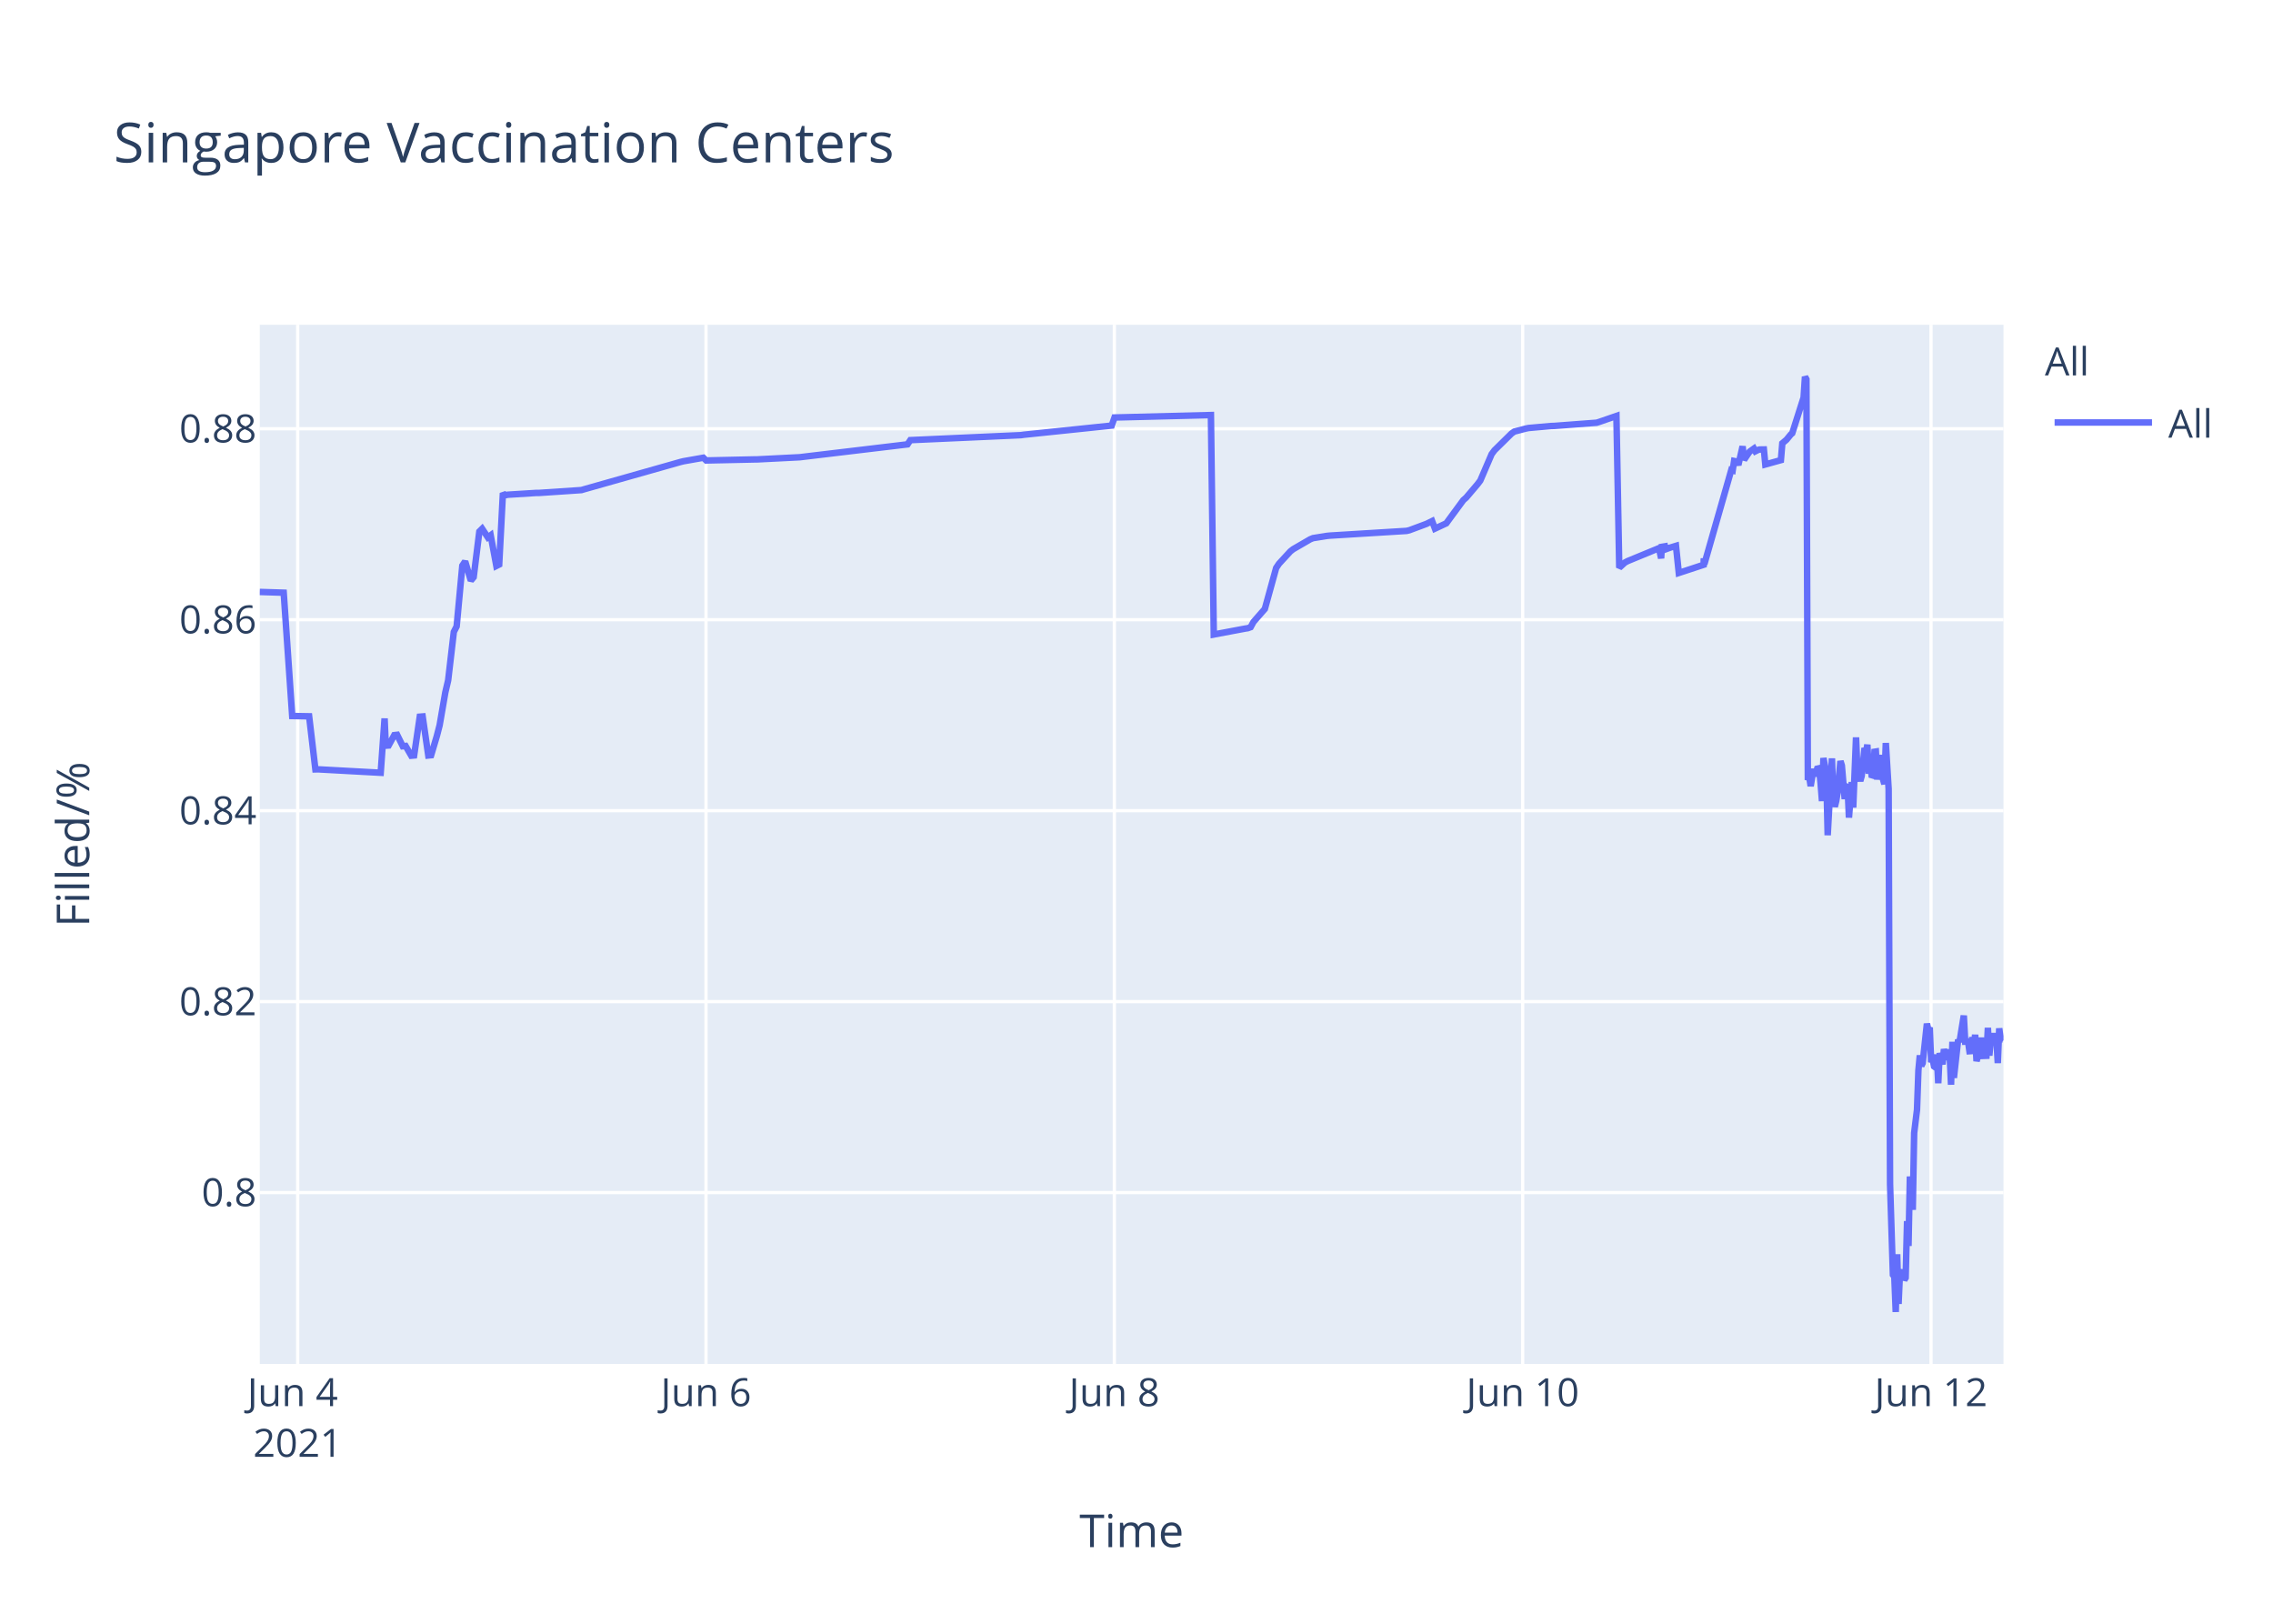
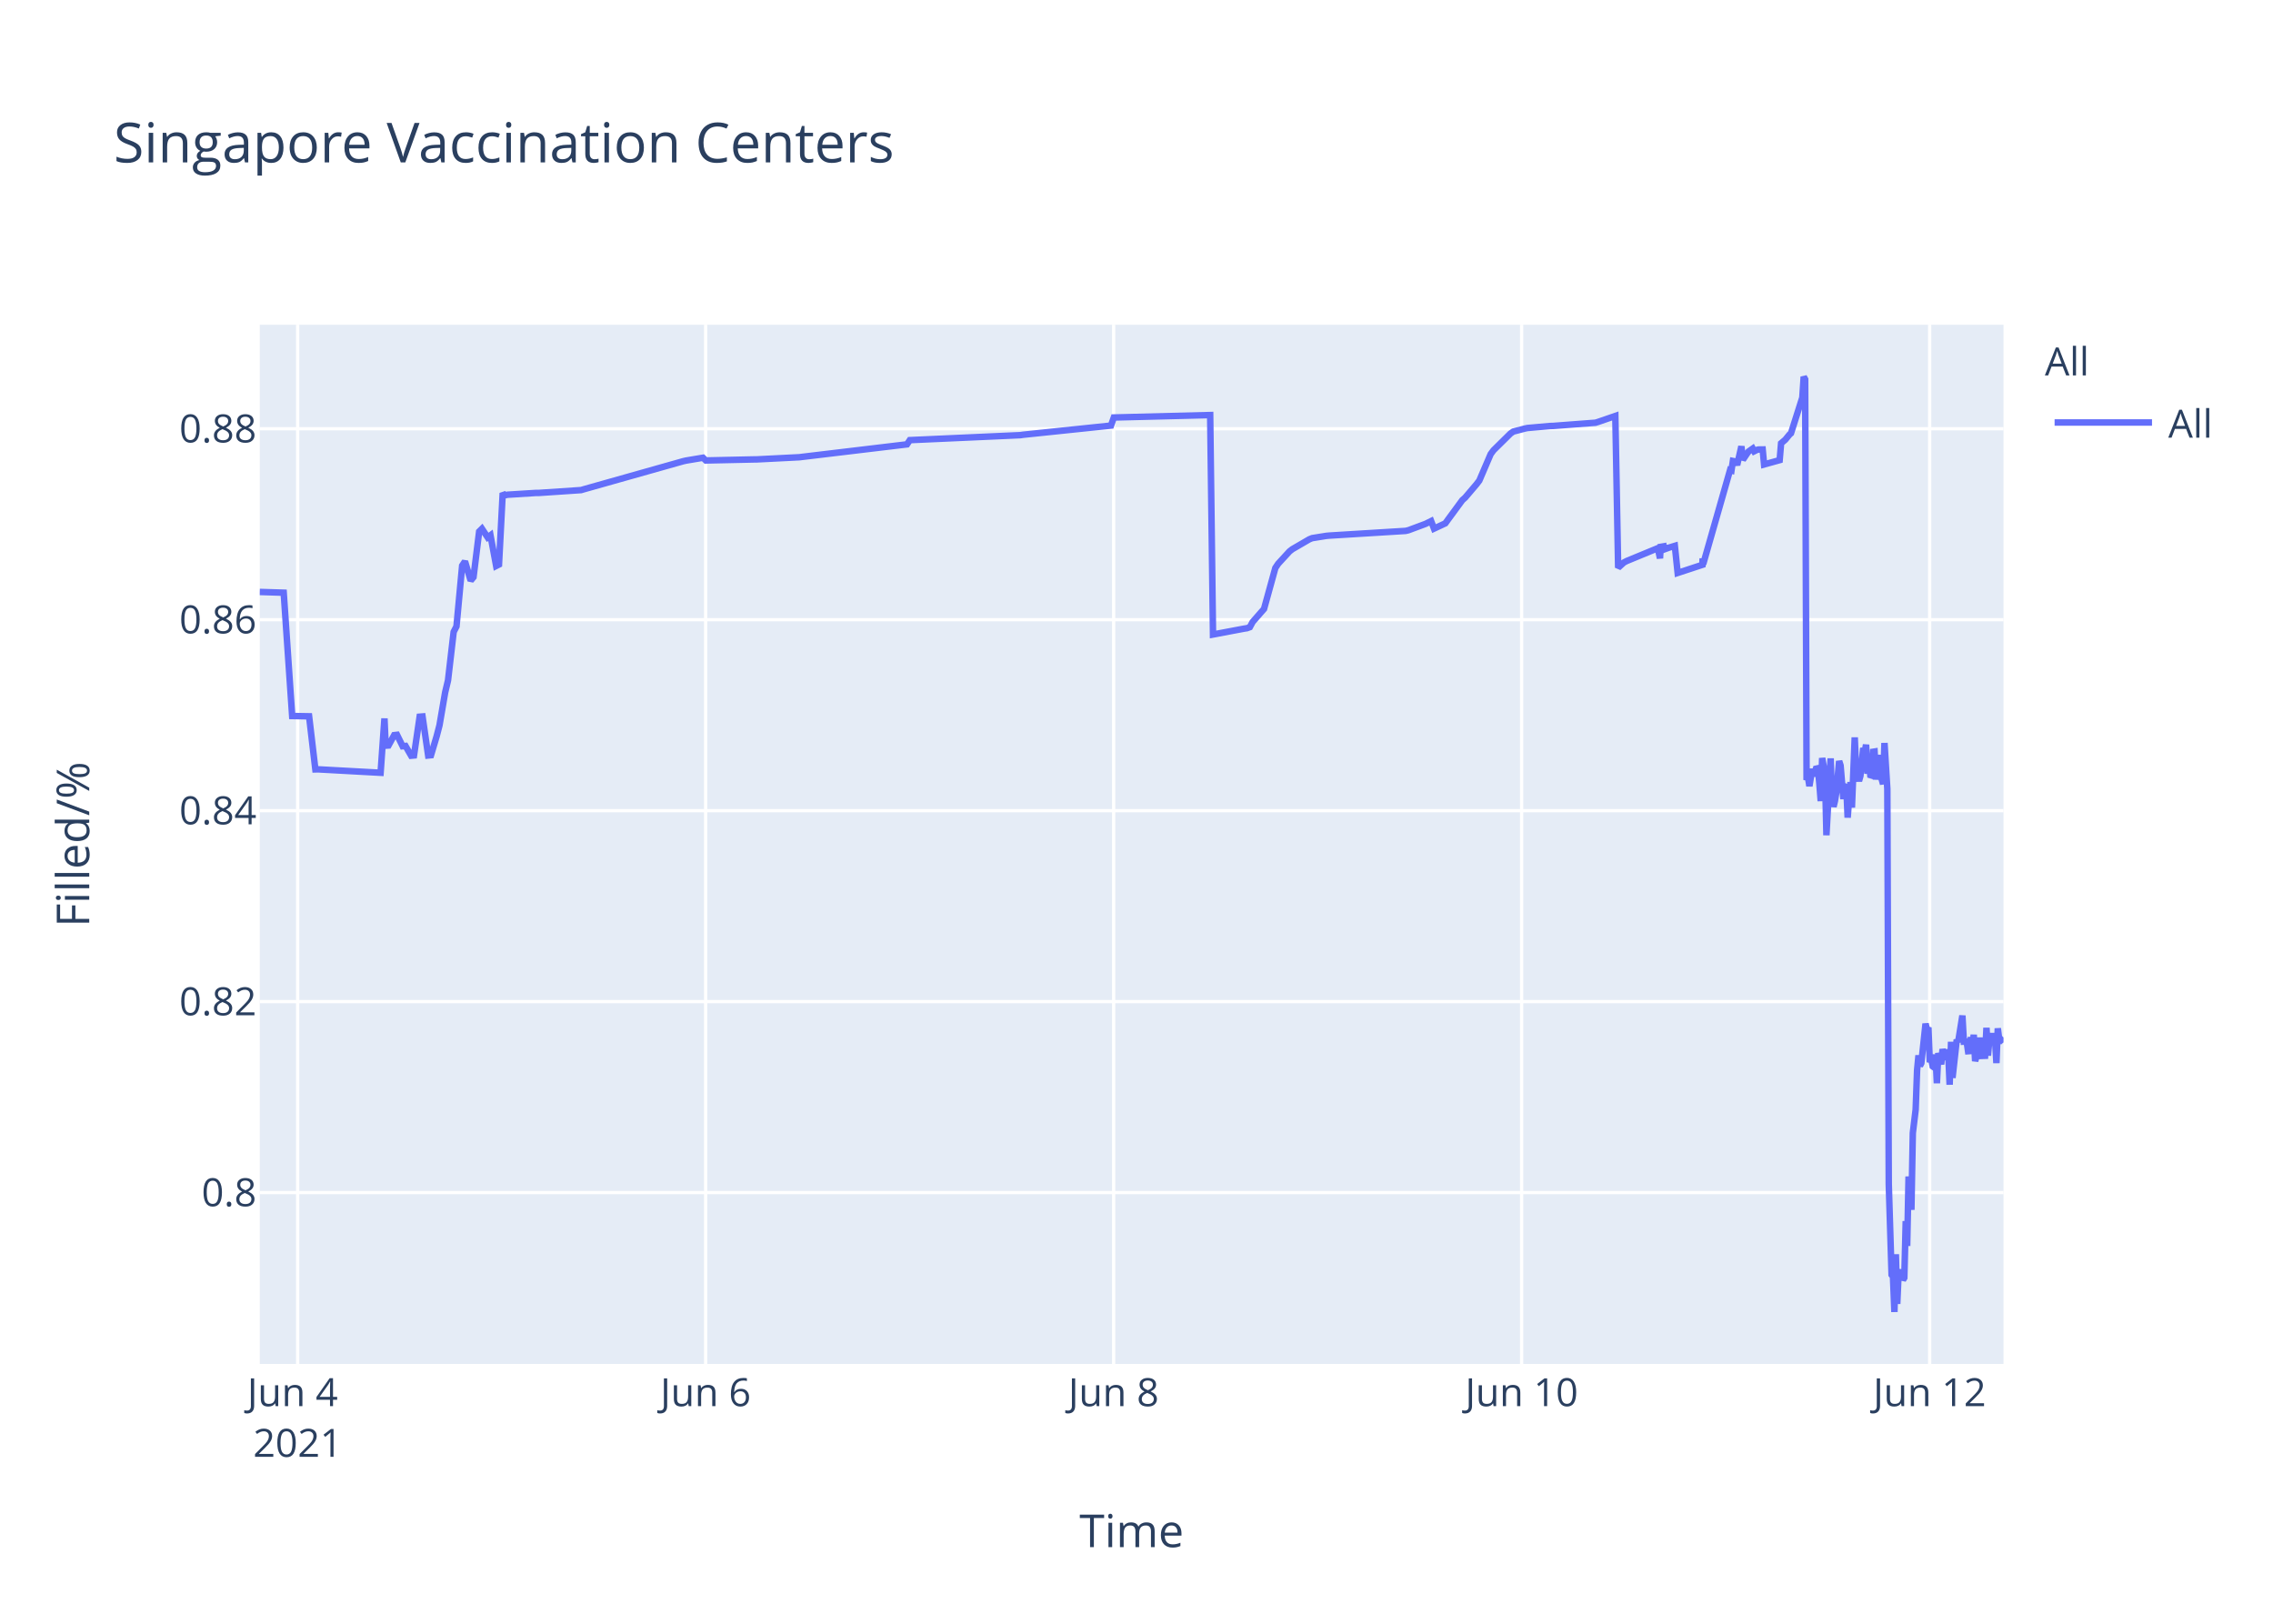
<svg xmlns="http://www.w3.org/2000/svg" class="main-svg" width="700" height="500" style="" viewBox="0 0 700 500">
  <rect x="0" y="0" width="700" height="500" style="fill: rgb(255, 255, 255); fill-opacity: 1;" />
-   <defs id="defs-05214a">
+   <defs id="defs-23801c">
    <g class="clips">
-       <clipPath id="clip05214axyplot" class="plotclip">
+       <clipPath id="clip23801cxyplot" class="plotclip">
        <rect width="537" height="320" />
      </clipPath>
-       <clipPath class="axesclip" id="clip05214ax">
+       <clipPath class="axesclip" id="clip23801cx">
        <rect x="80" y="0" width="537" height="500" />
      </clipPath>
-       <clipPath class="axesclip" id="clip05214ay">
+       <clipPath class="axesclip" id="clip23801cy">
        <rect x="0" y="100" width="700" height="320" />
      </clipPath>
-       <clipPath class="axesclip" id="clip05214axy">
+       <clipPath class="axesclip" id="clip23801cxy">
        <rect x="80" y="100" width="537" height="320" />
      </clipPath>
    </g>
    <g class="gradients" />
  </defs>
  <g class="bglayer">
    <rect class="bg" x="80" y="100" width="537" height="320" style="fill: rgb(229, 236, 246); fill-opacity: 1; stroke-width: 0;" />
  </g>
  <g class="layer-below">
    <g class="imagelayer" />
    <g class="shapelayer" />
  </g>
  <g class="cartesianlayer">
    <g class="subplot xy">
      <g class="layer-subplot">
        <g class="shapelayer" />
        <g class="imagelayer" />
      </g>
      <g class="gridlayer">
        <g class="x">
-           <path class="xgrid crisp" transform="translate(91.68,0)" d="M0,100v320" style="stroke: rgb(255, 255, 255); stroke-opacity: 1; stroke-width: 1px;" />
-           <path class="xgrid crisp" transform="translate(217.43,0)" d="M0,100v320" style="stroke: rgb(255, 255, 255); stroke-opacity: 1; stroke-width: 1px;" />
-           <path class="xgrid crisp" transform="translate(343.18,0)" d="M0,100v320" style="stroke: rgb(255, 255, 255); stroke-opacity: 1; stroke-width: 1px;" />
-           <path class="xgrid crisp" transform="translate(468.93,0)" d="M0,100v320" style="stroke: rgb(255, 255, 255); stroke-opacity: 1; stroke-width: 1px;" />
-           <path class="xgrid crisp" transform="translate(594.68,0)" d="M0,100v320" style="stroke: rgb(255, 255, 255); stroke-opacity: 1; stroke-width: 1px;" />
+           <path class="xgrid crisp" transform="translate(91.67,0)" d="M0,100v320" style="stroke: rgb(255, 255, 255); stroke-opacity: 1; stroke-width: 1px;" />
+           <path class="xgrid crisp" transform="translate(217.31,0)" d="M0,100v320" style="stroke: rgb(255, 255, 255); stroke-opacity: 1; stroke-width: 1px;" />
+           <path class="xgrid crisp" transform="translate(342.96,0)" d="M0,100v320" style="stroke: rgb(255, 255, 255); stroke-opacity: 1; stroke-width: 1px;" />
+           <path class="xgrid crisp" transform="translate(468.61,0)" d="M0,100v320" style="stroke: rgb(255, 255, 255); stroke-opacity: 1; stroke-width: 1px;" />
+           <path class="xgrid crisp" transform="translate(594.26,0)" d="M0,100v320" style="stroke: rgb(255, 255, 255); stroke-opacity: 1; stroke-width: 1px;" />
        </g>
        <g class="y">
          <path class="ygrid crisp" transform="translate(0,367.23)" d="M80,0h537" style="stroke: rgb(255, 255, 255); stroke-opacity: 1; stroke-width: 1px;" />
          <path class="ygrid crisp" transform="translate(0,308.43)" d="M80,0h537" style="stroke: rgb(255, 255, 255); stroke-opacity: 1; stroke-width: 1px;" />
          <path class="ygrid crisp" transform="translate(0,249.63)" d="M80,0h537" style="stroke: rgb(255, 255, 255); stroke-opacity: 1; stroke-width: 1px;" />
          <path class="ygrid crisp" transform="translate(0,190.83)" d="M80,0h537" style="stroke: rgb(255, 255, 255); stroke-opacity: 1; stroke-width: 1px;" />
          <path class="ygrid crisp" transform="translate(0,132.03)" d="M80,0h537" style="stroke: rgb(255, 255, 255); stroke-opacity: 1; stroke-width: 1px;" />
        </g>
      </g>
      <g class="zerolinelayer" />
      <path class="xlines-below" />
      <path class="ylines-below" />
      <g class="overlines-below" />
      <g class="xaxislayer-below" />
      <g class="yaxislayer-below" />
      <g class="overaxes-below" />
-       <g class="plot" transform="translate(80,100)" clip-path="url('#clip05214axyplot')">
+       <g class="plot" transform="translate(80,100)" clip-path="url('#clip23801cxyplot')">
        <g class="scatterlayer mlayer">
-           <g class="trace scatter trace7e5bd3" style="stroke-miterlimit: 2; opacity: 1;">
+           <g class="trace scatter traceb698b4" style="stroke-miterlimit: 2; opacity: 1;">
            <g class="fills" />
            <g class="errorbars" />
            <g class="lines">
-               <path class="js-line" d="M0,82.28L7.37,82.51L9.99,120.48L15.2,120.57L17.13,136.92L17.95,136.9L37.24,137.96L38.44,121.23L38.8,129.62L39.68,129.56L41.42,126.37L42.3,126.27L44.04,129.79L44.91,129.7L46.66,132.71L47.53,132.63L49.28,120.69L50.16,120.62L51.9,132.64L52.77,132.55L54.52,126.68L55.39,123.32L57.14,113.21L58.01,109.51L59.76,94.58L60.63,92.89L62.38,74.17L63.25,72.87L65,78.78L65.87,77.73L67.62,63.68L68.49,62.82L70.24,65.47L71.11,64.83L72.86,74.27L73.73,73.83L74.88,51.83L75.48,52.53L76.35,52.34L85.08,51.79L85.96,51.79L99.05,50.91L99.93,50.65L129.62,42.24L130.49,42.03L136.61,40.95L137.48,41.79L152.32,41.47L153.2,41.46L166.29,40.8L167.17,40.69L199.48,36.83L200.35,35.53L234.41,34L235.28,33.87L262.36,31.05L263.23,28.56L292.92,27.81L293.8,95.38L303.43,93.57L304.28,93.44L305.15,93.12L306.02,91.51L308.64,88.51L309.52,87.52L313.01,74.89L313.88,73.59L317.38,69.79L318.25,69.11L323.49,66.07L324.36,65.71L328.73,65.01L329.6,64.93L353.18,63.48L354.05,63.27L359.29,61.32L360.16,60.89L361.04,60.46L361.91,62.78L365.4,61.15L366.28,59.94L370.64,54.01L371.52,53.24L375.01,49.13L375.88,47.98L379.37,39.84L380.25,38.66L385.49,33.5L386.36,32.89L389.86,31.98L390.73,31.8L397.71,31.18L398.59,31.16L411.69,30.17L412.56,29.9L417.8,28.09L418.67,74.81L420.42,73.22L421.29,72.76L430.03,69.16L430.9,68.8L431.57,71.93L431.77,68.39L432.61,68.25L432.65,69.25L433.48,67.95L433.52,68.94L434.39,68.62L436.14,68.09L437.01,76.43L444.66,73.91L444.69,72.31L444.74,72.03L444.87,73.74L453.17,44.74L453.6,44.87L454.04,41.95L454.91,42.12L455.35,43.2L456.66,37.43L457.1,41.6L458.41,39.66L458.85,39.05L460.15,38.13L460.59,38.96L461.46,38.53L461.9,38.42L463.21,38.4L463.65,43.02L468.45,41.69L468.89,36.5L469.76,35.76L470.19,35.39L471.5,33.79L471.94,33.41L475.44,22.43L475.87,16L476.31,16.8L476.75,140.18L477.18,139.22L477.62,142.07L478.49,136.79L478.93,138.99L479.8,136.15L480.24,136.63L480.68,141.25L481.11,146.68L481.55,133.42L482.42,138.09L482.86,157.2L484.17,133.53L484.6,145.44L485.04,148.42L485.48,146.68L485.91,144.02L486.79,134.36L487.22,135.71L488.1,146.05L488.53,142.1L488.97,141.74L489.41,151.77L490.28,140.84L490.72,148.68L491.59,127.07L492.03,137.58L492.9,140.49L493.34,138.92L494.21,130.34L494.65,131.67L495.08,129.31L495.52,138.25L495.96,134.05L496.39,138.68L496.83,138.81L497.27,131.49L497.7,131.42L498.14,140.05L499.01,132.48L499.45,138.41L500.32,141.46L500.76,128.79L501.63,142.96L502.07,264.58L502.95,292.55L503.38,293.12L503.82,304L504.26,286.22L504.69,301.52L505.13,291.75L505.56,292.1L506,291.07L506.44,294.16L506.87,293.46L507.31,276.02L507.75,283.67L508.18,262.28L509.06,272.54L509.49,248.89L510.37,241.71L510.8,229.6L511.24,224.98L511.68,228.24L512.11,227.36L513.42,215.22L513.86,217.06L514.29,216.4L514.73,227.08L515.17,226.08L515.61,228.38L516.04,228.68L516.48,224.72L516.91,233.57L517.35,224.28L518.23,227.75L518.66,223.07L519.54,226.33L519.97,223.26L520.41,224.52L520.85,234.01L521.28,220.81L521.72,231.91L523.03,220.15L523.46,220.86L524.78,212.72L525.21,220.76L526.09,220.72L526.52,223.7L526.96,223.67L527.39,219.37L527.83,223.08L528.27,218.62L528.7,226.76L529.14,225.2L529.58,224.19L530.02,219.51L530.45,225.16L531.76,225.11L532.2,216.49L532.64,225.05L533.07,220.43L533.51,220.57L533.94,218.19L534.38,220.92L534.82,219.84L535.25,227.36L535.69,216.65L536.13,220.1L536.56,220.01L537,220.31" style="vector-effect: non-scaling-stroke; fill: none; stroke: rgb(99, 110, 250); stroke-opacity: 1; stroke-width: 2px; opacity: 1;" />
+               <path class="js-line" d="M0,82.28L7.37,82.51L9.98,120.48L15.19,120.57L17.12,136.92L17.93,136.9L37.21,137.96L38.4,121.23L38.77,129.62L39.64,129.56L41.39,126.37L42.26,126.27L44,129.79L44.88,129.7L46.62,132.71L47.49,132.63L49.24,120.69L50.12,120.62L51.86,132.64L52.73,132.55L54.48,126.68L55.35,123.32L57.09,113.21L57.97,109.51L59.71,94.58L60.58,92.89L62.33,74.17L63.2,72.87L64.95,78.78L65.82,77.73L67.56,63.68L68.43,62.82L70.18,65.47L71.05,64.83L72.8,74.27L73.67,73.83L74.82,51.83L75.42,52.53L76.29,52.34L85.01,51.79L85.89,51.79L98.97,50.91L99.84,50.65L130.38,42.03L131.26,41.83L136.5,40.95L137.37,41.79L152.2,41.47L153.07,41.46L166.16,40.8L167.03,40.69L199.32,36.83L200.19,35.53L234.22,34L235.09,33.87L262.14,31.05L263.02,28.56L292.69,27.81L293.56,95.38L303.18,93.57L304.03,93.44L304.9,93.12L305.77,91.51L308.39,88.51L309.27,87.52L312.76,74.89L313.63,73.59L317.12,69.79L317.99,69.11L323.22,66.07L324.1,65.71L328.46,65.01L329.33,64.93L352.89,63.48L353.76,63.27L359,61.32L359.87,60.89L360.74,60.46L361.62,62.78L365.11,61.15L365.98,59.94L370.34,54.01L371.21,53.24L374.7,49.13L375.58,47.98L379.07,39.84L379.94,38.66L385.17,33.5L386.05,32.89L389.54,31.98L390.41,31.8L397.39,31.18L398.27,31.16L411.35,30.17L412.22,29.9L417.46,28.09L418.33,74.81L420.08,73.22L420.95,72.76L429.68,69.16L430.55,68.8L431.22,71.93L431.42,68.39L432.25,68.25L432.3,69.25L433.13,67.95L433.17,68.94L434.04,68.62L435.79,68.09L436.66,76.43L444.3,73.91L444.33,72.31L444.37,72.03L444.51,73.74L452.8,44.74L453.23,44.87L453.67,41.95L454.54,42.12L454.98,43.2L456.29,37.43L456.73,41.6L458.03,39.66L458.47,39.05L459.78,38.13L460.22,38.96L461.09,38.53L461.53,38.42L462.84,38.4L463.27,43.02L468.07,41.69L468.51,36.5L469.38,35.76L469.81,35.39L471.12,33.79L471.56,33.41L475.05,22.43L475.48,16L475.92,16.8L476.36,140.18L476.79,139.22L477.23,142.07L478.1,136.79L478.54,138.99L479.42,136.15L479.85,136.63L480.29,141.25L480.72,146.68L481.16,133.42L482.03,138.09L482.47,157.2L483.77,133.53L484.21,145.44L484.65,148.42L485.08,146.68L485.52,144.02L486.39,134.36L486.83,135.71L487.7,146.05L488.14,142.1L488.57,141.74L489.01,151.77L489.88,140.84L490.32,148.68L491.19,127.07L491.63,137.58L492.5,140.49L492.94,138.92L493.81,130.34L494.25,131.67L494.68,129.31L495.12,138.25L495.55,134.05L495.99,138.68L496.43,138.81L496.86,131.49L497.3,131.42L497.73,140.05L498.61,132.48L499.05,138.41L499.92,141.46L500.35,128.79L501.23,142.96L501.67,264.58L502.54,292.55L502.97,293.12L503.41,304L503.85,286.22L504.28,301.52L504.72,291.75L505.15,292.1L505.59,291.07L506.03,294.16L506.46,293.46L506.9,276.02L507.34,283.67L507.77,262.28L508.64,272.54L509.08,248.89L509.95,241.71L510.39,229.6L510.83,224.98L511.26,228.24L511.7,227.36L513,215.22L513.44,217.06L513.88,216.4L514.31,227.08L514.75,226.08L515.19,228.38L515.62,228.68L516.06,224.72L516.49,233.57L516.93,224.28L517.81,227.75L518.24,223.07L519.11,226.33L519.55,223.26L519.99,224.52L520.42,234.01L520.86,220.81L521.3,231.91L522.61,220.15L523.04,220.86L524.35,212.72L524.79,220.76L525.66,220.72L526.09,223.7L526.53,223.67L526.97,219.37L527.4,223.08L527.84,218.62L528.27,226.76L528.71,225.2L529.15,224.19L529.59,219.51L530.02,225.16L531.33,225.11L531.76,216.49L532.2,225.05L532.64,220.43L533.07,220.57L533.51,218.19L533.95,220.92L534.39,219.84L534.82,227.36L535.25,216.65L535.69,220.1L536.13,220.01L537,220.98" style="vector-effect: non-scaling-stroke; fill: none; stroke: rgb(99, 110, 250); stroke-opacity: 1; stroke-width: 2px; opacity: 1;" />
            </g>
            <g class="points" />
            <g class="text" />
          </g>
        </g>
      </g>
      <g class="overplot" />
      <path class="xlines-above crisp" d="M0,0" style="fill: none;" />
      <path class="ylines-above crisp" d="M0,0" style="fill: none;" />
      <g class="overlines-above" />
      <g class="xaxislayer-above">
        <g class="xtick">
-           <text text-anchor="middle" x="0" y="433" transform="translate(91.68,0)" style="font-family: 'Open Sans', verdana, arial, sans-serif; font-size: 12px; fill: rgb(42, 63, 95); fill-opacity: 1; white-space: pre;">
+           <text text-anchor="middle" x="0" y="433" transform="translate(91.67,0)" style="font-family: 'Open Sans', verdana, arial, sans-serif; font-size: 12px; fill: rgb(42, 63, 95); fill-opacity: 1; white-space: pre;">
            <tspan class="line" dy="0em" x="0" y="433">Jun 4</tspan>
            <tspan class="line" dy="1.3em" x="0" y="433">2021</tspan>
          </text>
        </g>
        <g class="xtick">
-           <text text-anchor="middle" x="0" y="433" transform="translate(217.43,0)" style="font-family: 'Open Sans', verdana, arial, sans-serif; font-size: 12px; fill: rgb(42, 63, 95); fill-opacity: 1; white-space: pre;">Jun 6</text>
+           <text text-anchor="middle" x="0" y="433" transform="translate(217.31,0)" style="font-family: 'Open Sans', verdana, arial, sans-serif; font-size: 12px; fill: rgb(42, 63, 95); fill-opacity: 1; white-space: pre;">Jun 6</text>
        </g>
        <g class="xtick">
-           <text text-anchor="middle" x="0" y="433" transform="translate(343.18,0)" style="font-family: 'Open Sans', verdana, arial, sans-serif; font-size: 12px; fill: rgb(42, 63, 95); fill-opacity: 1; white-space: pre;">Jun 8</text>
+           <text text-anchor="middle" x="0" y="433" transform="translate(342.96,0)" style="font-family: 'Open Sans', verdana, arial, sans-serif; font-size: 12px; fill: rgb(42, 63, 95); fill-opacity: 1; white-space: pre;">Jun 8</text>
        </g>
        <g class="xtick">
-           <text text-anchor="middle" x="0" y="433" transform="translate(468.93,0)" style="font-family: 'Open Sans', verdana, arial, sans-serif; font-size: 12px; fill: rgb(42, 63, 95); fill-opacity: 1; white-space: pre;">Jun 10</text>
+           <text text-anchor="middle" x="0" y="433" transform="translate(468.61,0)" style="font-family: 'Open Sans', verdana, arial, sans-serif; font-size: 12px; fill: rgb(42, 63, 95); fill-opacity: 1; white-space: pre;">Jun 10</text>
        </g>
        <g class="xtick">
-           <text text-anchor="middle" x="0" y="433" transform="translate(594.68,0)" style="font-family: 'Open Sans', verdana, arial, sans-serif; font-size: 12px; fill: rgb(42, 63, 95); fill-opacity: 1; white-space: pre;">Jun 12</text>
+           <text text-anchor="middle" x="0" y="433" transform="translate(594.26,0)" style="font-family: 'Open Sans', verdana, arial, sans-serif; font-size: 12px; fill: rgb(42, 63, 95); fill-opacity: 1; white-space: pre;">Jun 12</text>
        </g>
      </g>
      <g class="yaxislayer-above">
        <g class="ytick">
          <text text-anchor="end" x="79" y="4.2" transform="translate(0,367.23)" style="font-family: 'Open Sans', verdana, arial, sans-serif; font-size: 12px; fill: rgb(42, 63, 95); fill-opacity: 1; white-space: pre;">0.8</text>
        </g>
        <g class="ytick">
          <text text-anchor="end" x="79" y="4.2" transform="translate(0,308.43)" style="font-family: 'Open Sans', verdana, arial, sans-serif; font-size: 12px; fill: rgb(42, 63, 95); fill-opacity: 1; white-space: pre;">0.82</text>
        </g>
        <g class="ytick">
          <text text-anchor="end" x="79" y="4.2" transform="translate(0,249.63)" style="font-family: 'Open Sans', verdana, arial, sans-serif; font-size: 12px; fill: rgb(42, 63, 95); fill-opacity: 1; white-space: pre;">0.84</text>
        </g>
        <g class="ytick">
          <text text-anchor="end" x="79" y="4.2" transform="translate(0,190.83)" style="font-family: 'Open Sans', verdana, arial, sans-serif; font-size: 12px; fill: rgb(42, 63, 95); fill-opacity: 1; white-space: pre;">0.86</text>
        </g>
        <g class="ytick">
          <text text-anchor="end" x="79" y="4.2" transform="translate(0,132.03)" style="font-family: 'Open Sans', verdana, arial, sans-serif; font-size: 12px; fill: rgb(42, 63, 95); fill-opacity: 1; white-space: pre;">0.88</text>
        </g>
      </g>
      <g class="overaxes-above" />
    </g>
  </g>
  <g class="polarlayer" />
  <g class="ternarylayer" />
  <g class="geolayer" />
  <g class="funnelarealayer" />
  <g class="pielayer" />
  <g class="treemaplayer" />
  <g class="sunburstlayer" />
  <g class="glimages" />
-   <defs id="topdefs-05214a">
+   <defs id="topdefs-23801c">
    <g class="clips" />
-     <clipPath id="legend05214a">
+     <clipPath id="legend23801c">
      <rect width="60" height="45" x="0" y="0" />
    </clipPath>
  </defs>
  <g class="layer-above">
    <g class="imagelayer" />
    <g class="shapelayer" />
  </g>
  <g class="infolayer">
    <g class="legend" pointer-events="all" transform="translate(627.74,100)">
      <rect class="bg" shape-rendering="crispEdges" width="60" height="45" x="0" y="0" style="stroke: rgb(68, 68, 68); stroke-opacity: 1; fill: rgb(255, 255, 255); fill-opacity: 1; stroke-width: 0px;" />
-       <g class="scrollbox" transform="" clip-path="url('#legend05214a')">
+       <g class="scrollbox" transform="" clip-path="url('#legend23801c')">
        <text class="legendtitletext" text-anchor="start" x="2" y="15.6" style="font-family: 'Open Sans', verdana, arial, sans-serif; font-size: 12px; fill: rgb(42, 63, 95); fill-opacity: 1; white-space: pre;">All</text>
        <g class="groups" transform="">
          <g class="traces" transform="translate(0,30.1)" style="opacity: 1;">
            <text class="legendtext" text-anchor="start" x="40" y="4.68" style="font-family: 'Open Sans', verdana, arial, sans-serif; font-size: 12px; fill: rgb(42, 63, 95); fill-opacity: 1; white-space: pre;">All</text>
            <g class="layers" style="opacity: 1;">
              <g class="legendfill" />
              <g class="legendlines">
                <path class="js-line" d="M5,0h30" style="fill: none; stroke: rgb(99, 110, 250); stroke-opacity: 1; stroke-width: 2px;" />
              </g>
              <g class="legendsymbols">
                <g class="legendpoints" />
              </g>
            </g>
            <rect class="legendtoggle" x="0" y="-9.5" width="54.891" height="19" style="fill: rgb(0, 0, 0); fill-opacity: 0;" />
          </g>
        </g>
      </g>
      <rect class="scrollbar" rx="20" ry="3" width="0" height="0" x="0" y="0" style="fill: rgb(128, 139, 164); fill-opacity: 1;" />
    </g>
    <g class="g-gtitle">
      <text class="gtitle" x="35" y="50" text-anchor="start" dy="0em" style="font-family: 'Open Sans', verdana, arial, sans-serif; font-size: 17px; fill: rgb(42, 63, 95); opacity: 1; font-weight: normal; white-space: pre;">Singapore Vaccination Centers</text>
    </g>
    <g class="g-xtitle">
      <text class="xtitle" x="348.5" y="476.409" text-anchor="middle" style="font-family: 'Open Sans', verdana, arial, sans-serif; font-size: 14px; fill: rgb(42, 63, 95); opacity: 1; font-weight: normal; white-space: pre;">Time</text>
    </g>
    <g class="g-ytitle">
      <text class="ytitle" transform="rotate(-90,27.48125,260)" x="27.481" y="260" text-anchor="middle" style="font-family: 'Open Sans', verdana, arial, sans-serif; font-size: 14px; fill: rgb(42, 63, 95); opacity: 1; font-weight: normal; white-space: pre;">Filled/%</text>
    </g>
  </g>
</svg>
